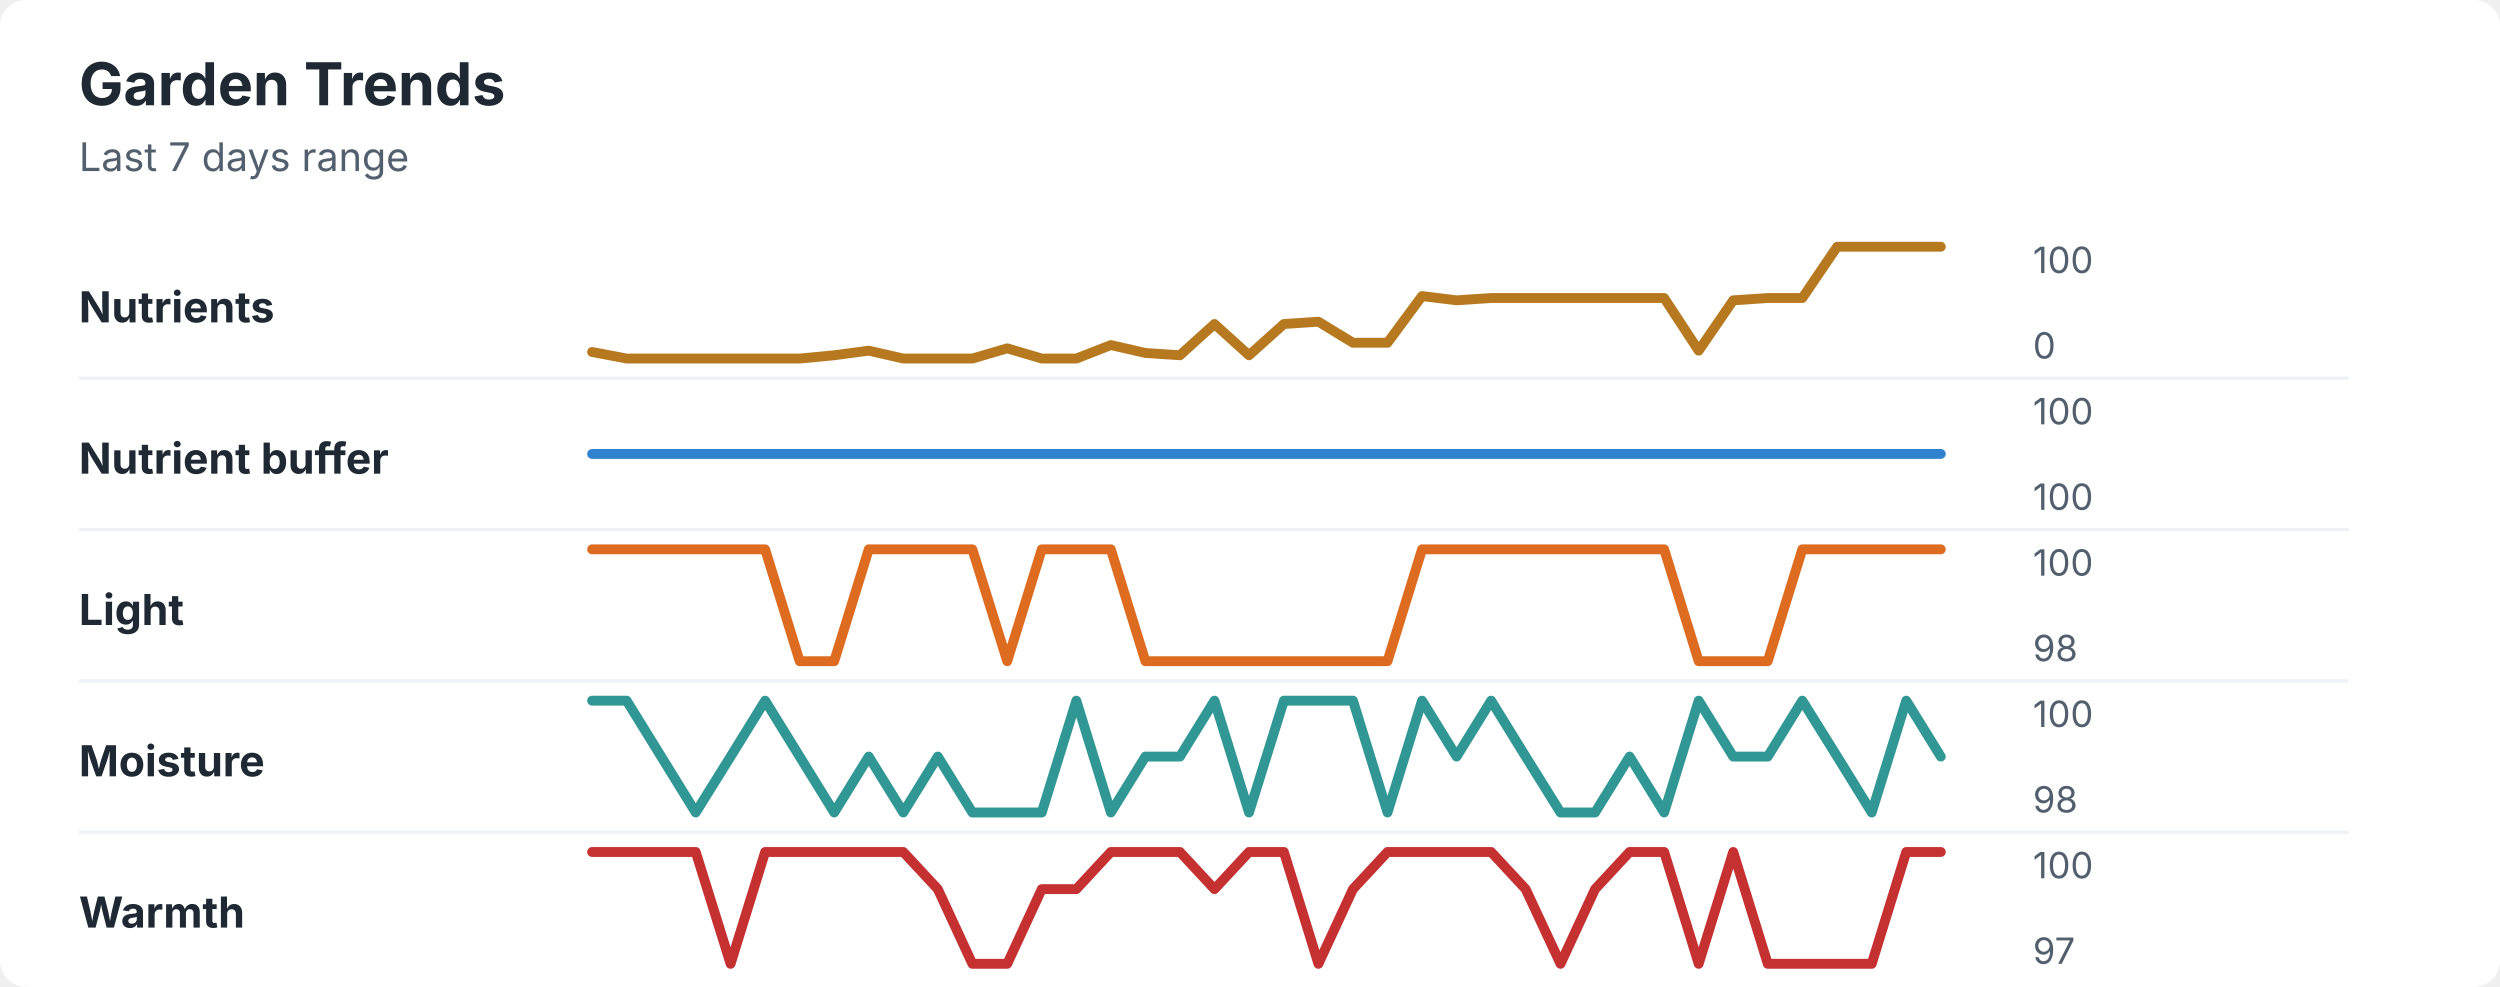
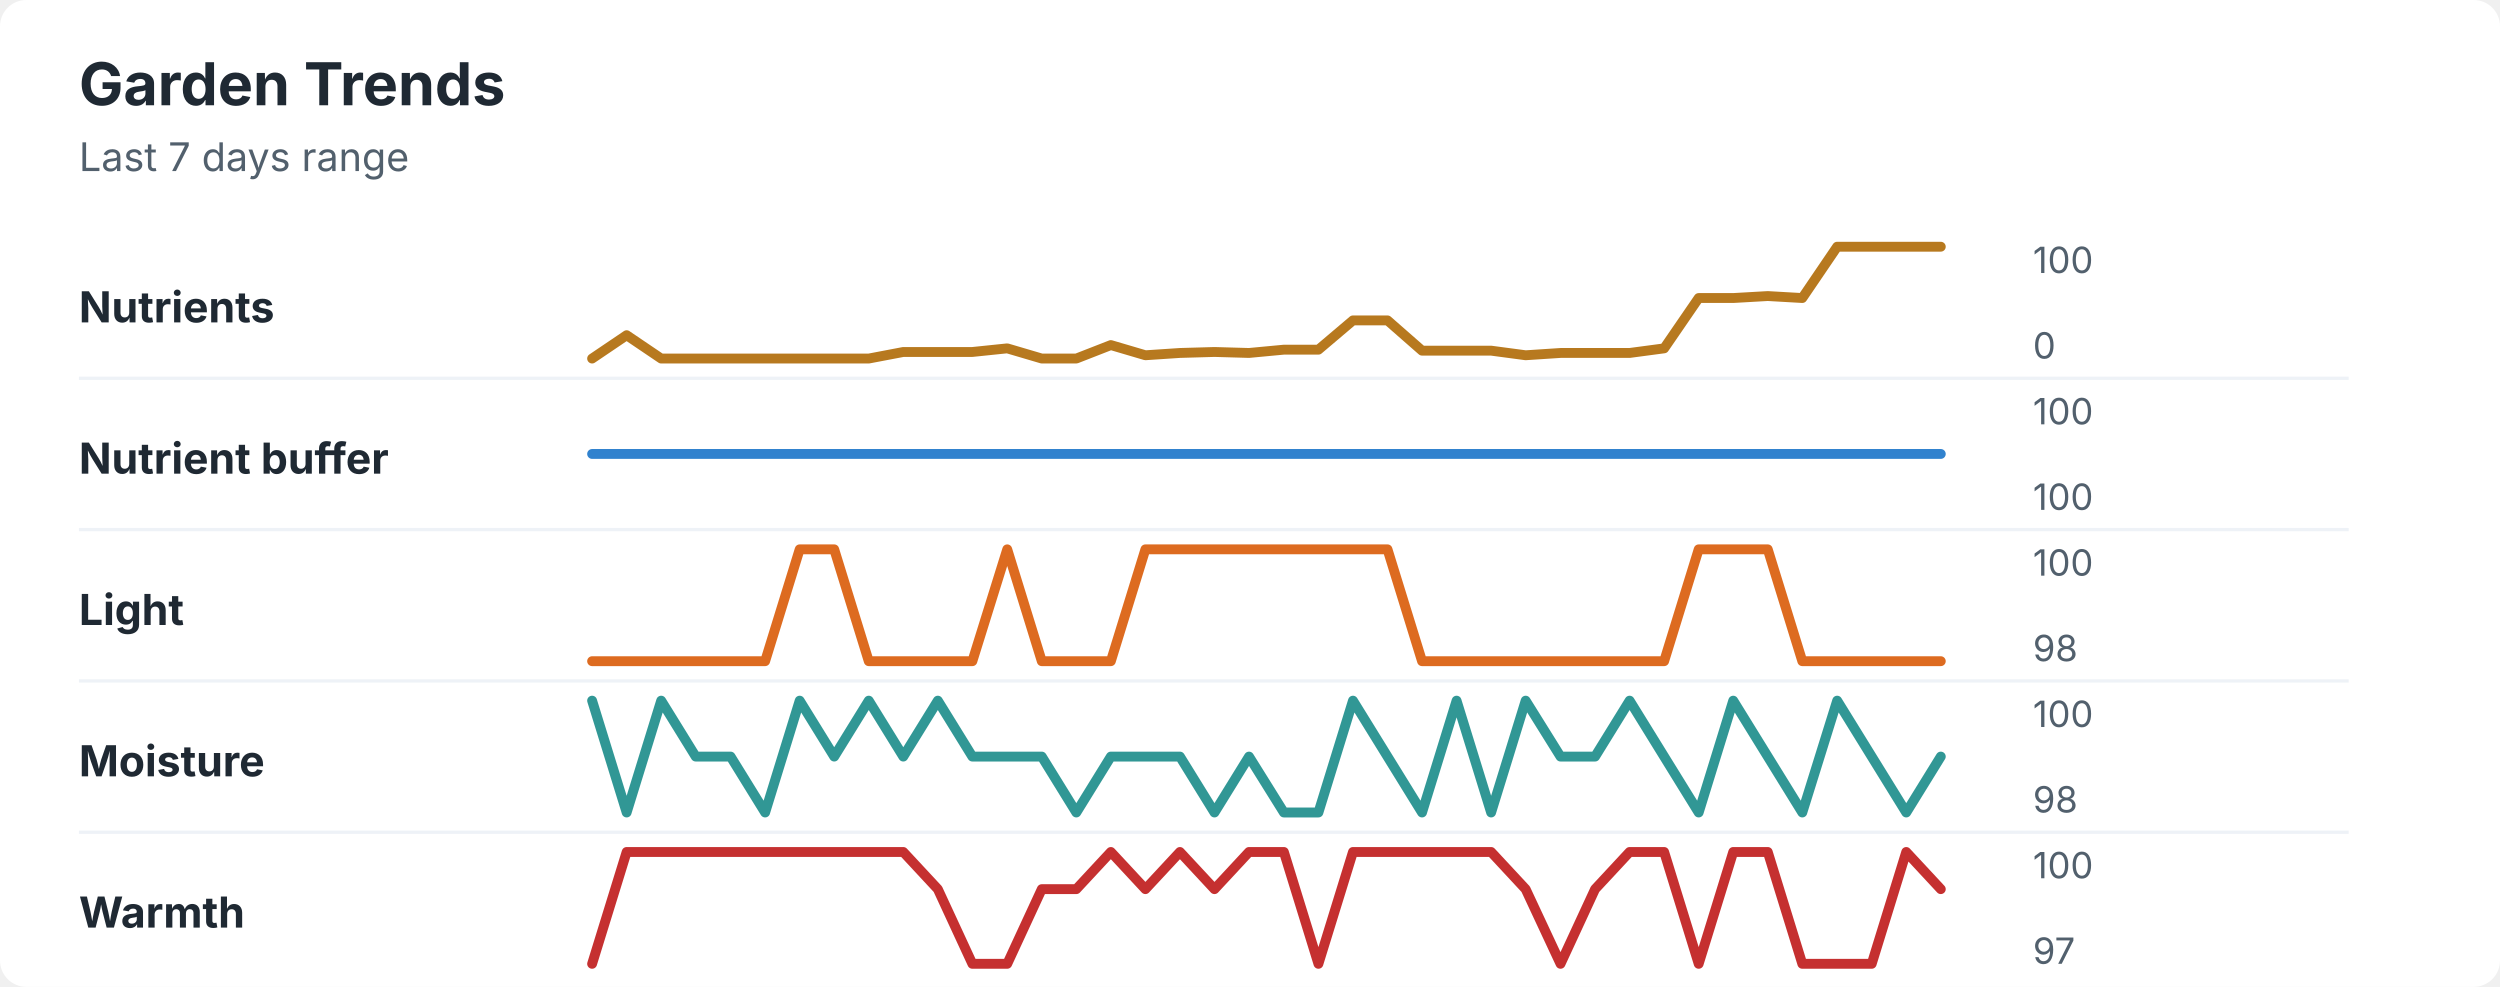
<svg xmlns="http://www.w3.org/2000/svg" width="760" height="300" viewBox="0 0 760 300" role="img" aria-labelledby="title desc">
  <rect width="760" height="300" rx="8" fill="#ffffff" />
  <style>
    text { font-family: -apple-system, BlinkMacSystemFont, "Segoe UI", sans-serif; }
    .title { font-size: 18px; font-weight: 700; fill: #1f2933; }
    .subtitle { font-size: 12px; fill: #52606d; }
    .label { font-size: 13px; font-weight: 650; fill: #1f2933; }
    .axis-value { font-size: 11px; fill: #52606d; }
    .separator { stroke: #eef2f7; stroke-width: 1; }
  </style>
  <text x="24" y="32" class="title">Garden Trends</text>
  <text x="24" y="52" class="subtitle">Last 7 days range</text>
  <text x="24" y="98" class="label">Nutrients</text>
-   <polyline points="180.0,107.0 190.5,109.0 201.0,109.0 211.5,109.0 222.1,109.0 232.6,109.0 243.1,109.0 253.6,108.0 264.1,106.6 274.6,109.0 285.1,109.0 295.6,109.0 306.2,105.9 316.7,109.0 327.2,109.0 337.7,104.9 348.2,107.3 358.7,108.0 369.2,98.5 379.7,108.0 390.3,98.5 400.8,97.8 411.3,104.2 421.8,104.2 432.3,90.0 442.8,91.3 453.3,90.6 463.8,90.6 474.4,90.6 484.9,90.6 495.4,90.6 505.9,90.6 516.4,106.6 526.9,91.3 537.4,90.6 547.9,90.6 558.5,75.0 569.0,75.0 579.5,75.0 590.0,75.0 " fill="none" stroke="#b7791f" stroke-width="3" stroke-linecap="round" stroke-linejoin="round" />
+   <polyline points="180.0,109.0 190.5,101.9 201.0,109.0 211.5,109.0 222.1,109.0 232.6,109.0 243.1,109.0 253.6,109.0 264.1,109.0 274.6,107.0 285.1,107.0 295.6,107.0 306.2,105.9 316.7,109.0 327.2,109.0 337.7,104.9 348.2,108.0 358.7,107.3 369.2,107.0 379.7,107.3 390.3,106.3 400.8,106.3 411.3,97.4 421.8,97.4 432.3,106.6 442.8,106.6 453.3,106.6 463.8,108.0 474.4,107.3 484.9,107.3 495.4,107.3 505.9,105.9 516.4,90.6 526.9,90.6 537.4,90.0 547.9,90.6 558.5,75.0 569.0,75.0 579.5,75.0 590.0,75.0 " fill="none" stroke="#b7791f" stroke-width="3" stroke-linecap="round" stroke-linejoin="round" />
  <text x="618" y="83" class="axis-value">100</text>
  <text x="618" y="109" class="axis-value">0</text>
  <line x1="24" y1="115.0" x2="714" y2="115.0" class="separator" />
  <text x="24" y="144" class="label">Nutrient buffer</text>
  <polyline points="180.0,138.0 190.5,138.0 201.0,138.0 211.5,138.0 222.1,138.0 232.6,138.0 243.1,138.0 253.6,138.0 264.1,138.0 274.6,138.0 285.1,138.0 295.6,138.0 306.2,138.0 316.7,138.0 327.2,138.0 337.7,138.0 348.2,138.0 358.7,138.0 369.2,138.0 379.7,138.0 390.3,138.0 400.8,138.0 411.3,138.0 421.8,138.0 432.3,138.0 442.8,138.0 453.3,138.0 463.8,138.0 474.4,138.0 484.9,138.0 495.4,138.0 505.9,138.0 516.4,138.0 526.9,138.0 537.4,138.0 547.9,138.0 558.5,138.0 569.0,138.0 579.5,138.0 590.0,138.0 " fill="none" stroke="#3182ce" stroke-width="3" stroke-linecap="round" stroke-linejoin="round" />
  <text x="618" y="129" class="axis-value">100</text>
  <text x="618" y="155" class="axis-value">100</text>
  <line x1="24" y1="161.0" x2="714" y2="161.0" class="separator" />
  <text x="24" y="190" class="label">Light</text>
-   <polyline points="180.0,167.0 190.5,167.0 201.0,167.0 211.5,167.0 222.1,167.0 232.6,167.0 243.1,201.0 253.6,201.0 264.1,167.0 274.6,167.0 285.1,167.0 295.6,167.0 306.2,201.0 316.7,167.0 327.2,167.0 337.7,167.0 348.2,201.0 358.7,201.0 369.2,201.0 379.7,201.0 390.3,201.0 400.8,201.0 411.3,201.0 421.8,201.0 432.3,167.0 442.8,167.0 453.3,167.0 463.8,167.0 474.4,167.0 484.9,167.0 495.4,167.0 505.9,167.0 516.4,201.0 526.9,201.0 537.4,201.0 547.9,167.0 558.5,167.0 569.0,167.0 579.5,167.0 590.0,167.0 " fill="none" stroke="#dd6b20" stroke-width="3" stroke-linecap="round" stroke-linejoin="round" />
+   <polyline points="180.0,201.0 190.5,201.0 201.0,201.0 211.5,201.0 222.1,201.0 232.6,201.0 243.1,167.0 253.6,167.0 264.1,201.0 274.6,201.0 285.1,201.0 295.6,201.0 306.2,167.0 316.7,201.0 327.2,201.0 337.7,201.0 348.2,167.0 358.7,167.0 369.2,167.0 379.7,167.0 390.3,167.0 400.8,167.0 411.3,167.0 421.8,167.0 432.3,201.0 442.8,201.0 453.3,201.0 463.8,201.0 474.4,201.0 484.9,201.0 495.4,201.0 505.9,201.0 516.4,167.0 526.9,167.0 537.4,167.0 547.9,201.0 558.5,201.0 569.0,201.0 579.5,201.0 590.0,201.0 " fill="none" stroke="#dd6b20" stroke-width="3" stroke-linecap="round" stroke-linejoin="round" />
  <text x="618" y="175" class="axis-value">100</text>
  <text x="618" y="201" class="axis-value">98</text>
  <line x1="24" y1="207.0" x2="714" y2="207.0" class="separator" />
  <text x="24" y="236" class="label">Moisture</text>
-   <polyline points="180.0,213.0 190.5,213.0 201.0,230.0 211.5,247.0 222.1,230.0 232.6,213.0 243.1,230.0 253.6,247.0 264.1,230.0 274.6,247.0 285.1,230.0 295.6,247.0 306.2,247.0 316.7,247.0 327.2,213.0 337.7,247.0 348.2,230.0 358.7,230.0 369.2,213.0 379.7,247.0 390.3,213.0 400.8,213.0 411.3,213.0 421.8,247.0 432.3,213.0 442.8,230.0 453.3,213.0 463.8,230.0 474.4,247.0 484.9,247.0 495.4,230.0 505.9,247.0 516.4,213.0 526.9,230.0 537.4,230.0 547.9,213.0 558.5,230.0 569.0,247.0 579.5,213.0 590.0,230.0 " fill="none" stroke="#319795" stroke-width="3" stroke-linecap="round" stroke-linejoin="round" />
+   <polyline points="180.0,213.0 190.5,247.0 201.0,213.0 211.5,230.0 222.1,230.0 232.6,247.0 243.1,213.0 253.6,230.0 264.1,213.0 274.6,230.0 285.1,213.0 295.6,230.0 306.2,230.0 316.7,230.0 327.2,247.0 337.7,230.0 348.2,230.0 358.7,230.0 369.2,247.0 379.7,230.0 390.3,247.0 400.8,247.0 411.3,213.0 421.8,230.0 432.3,247.0 442.8,213.0 453.3,247.0 463.8,213.0 474.4,230.0 484.9,230.0 495.4,213.0 505.9,230.0 516.4,247.0 526.9,213.0 537.4,230.0 547.9,247.0 558.5,213.0 569.0,230.0 579.5,247.0 590.0,230.0 " fill="none" stroke="#319795" stroke-width="3" stroke-linecap="round" stroke-linejoin="round" />
  <text x="618" y="221" class="axis-value">100</text>
  <text x="618" y="247" class="axis-value">98</text>
  <line x1="24" y1="253.0" x2="714" y2="253.0" class="separator" />
  <text x="24" y="282" class="label">Warmth</text>
-   <polyline points="180.0,259.0 190.5,259.0 201.0,259.0 211.5,259.0 222.1,293.0 232.6,259.0 243.1,259.0 253.6,259.0 264.1,259.0 274.6,259.0 285.1,270.3 295.6,293.0 306.2,293.0 316.7,270.3 327.2,270.3 337.7,259.0 348.2,259.0 358.7,259.0 369.2,270.3 379.7,259.0 390.3,259.0 400.8,293.0 411.3,270.3 421.8,259.0 432.3,259.0 442.8,259.0 453.3,259.0 463.8,270.3 474.4,293.0 484.9,270.3 495.4,259.0 505.9,259.0 516.4,293.0 526.9,259.0 537.4,293.0 547.9,293.0 558.5,293.0 569.0,293.0 579.5,259.0 590.0,259.0 " fill="none" stroke="#c53030" stroke-width="3" stroke-linecap="round" stroke-linejoin="round" />
+   <polyline points="180.0,293.0 190.5,259.0 201.0,259.0 211.5,259.0 222.1,259.0 232.6,259.0 243.1,259.0 253.6,259.0 264.1,259.0 274.6,259.0 285.1,270.3 295.6,293.0 306.2,293.0 316.7,270.3 327.2,270.3 337.7,259.0 348.2,270.3 358.7,259.0 369.2,270.3 379.7,259.0 390.3,259.0 400.8,293.0 411.3,259.0 421.8,259.0 432.3,259.0 442.8,259.0 453.3,259.0 463.8,270.3 474.4,293.0 484.9,270.3 495.4,259.0 505.9,259.0 516.4,293.0 526.9,259.0 537.4,259.0 547.9,293.0 558.5,293.0 569.0,293.0 579.5,259.0 590.0,270.3 " fill="none" stroke="#c53030" stroke-width="3" stroke-linecap="round" stroke-linejoin="round" />
  <text x="618" y="267" class="axis-value">100</text>
  <text x="618" y="293" class="axis-value">97</text>
</svg>
